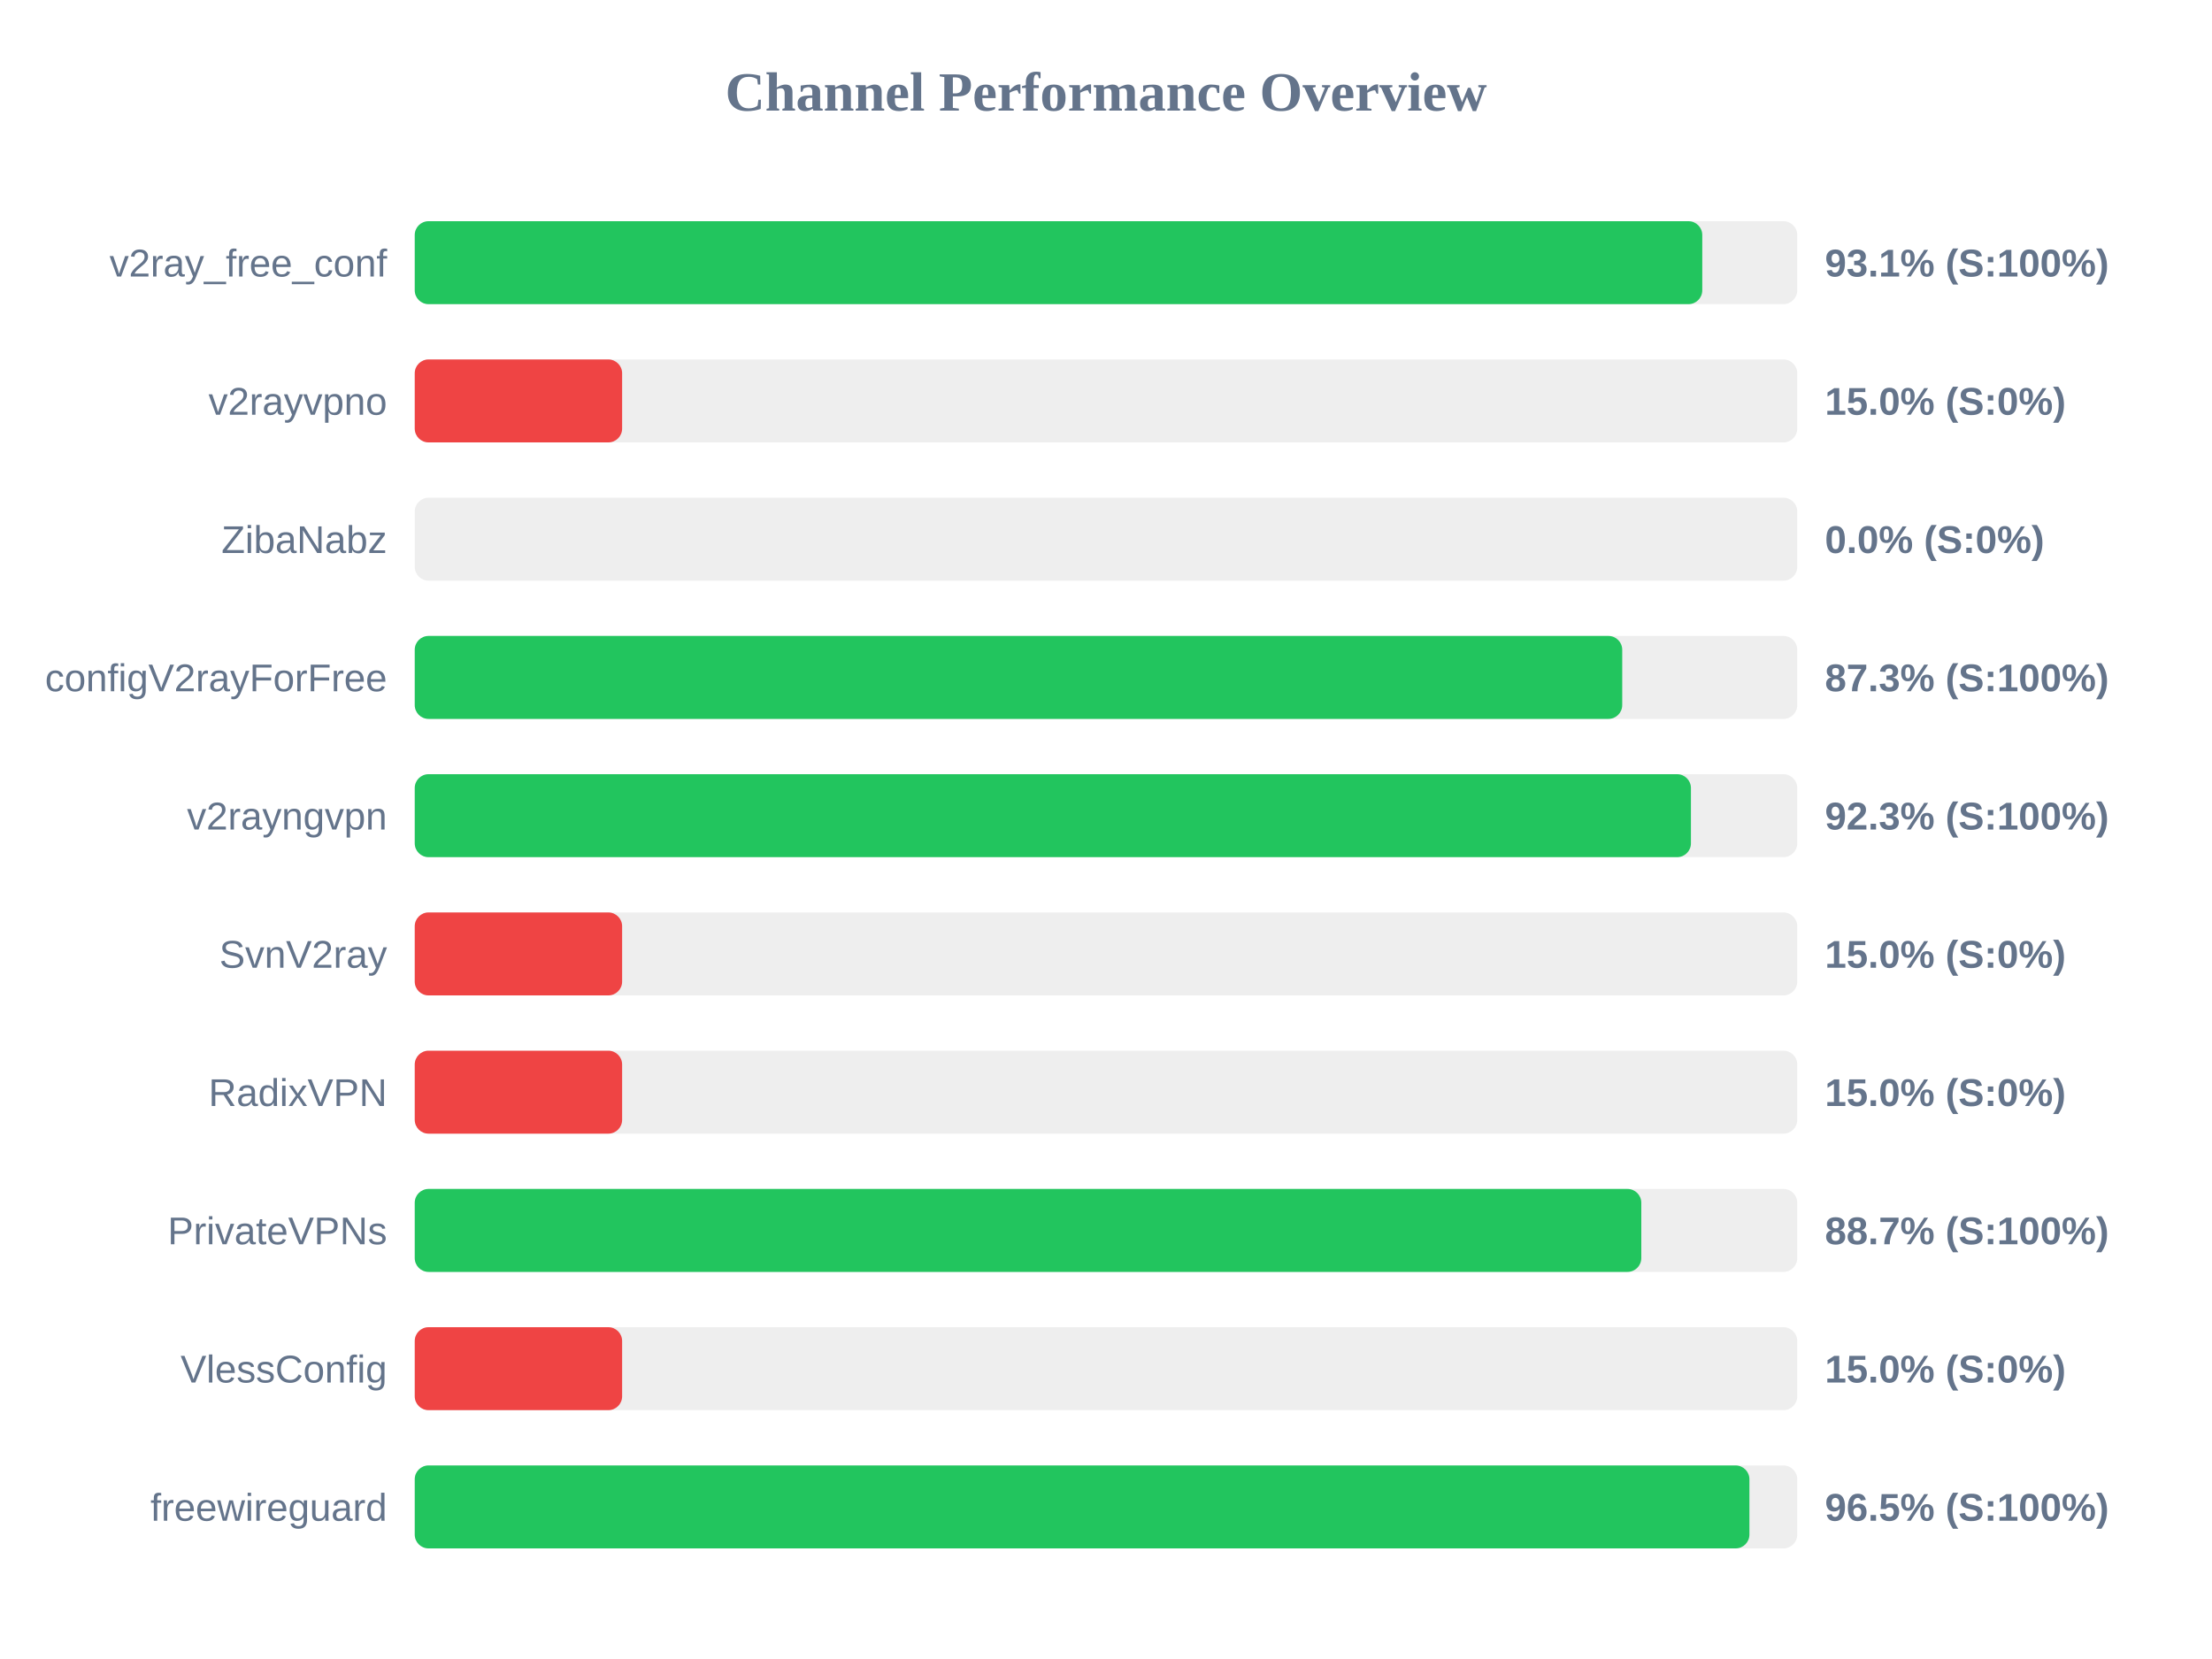
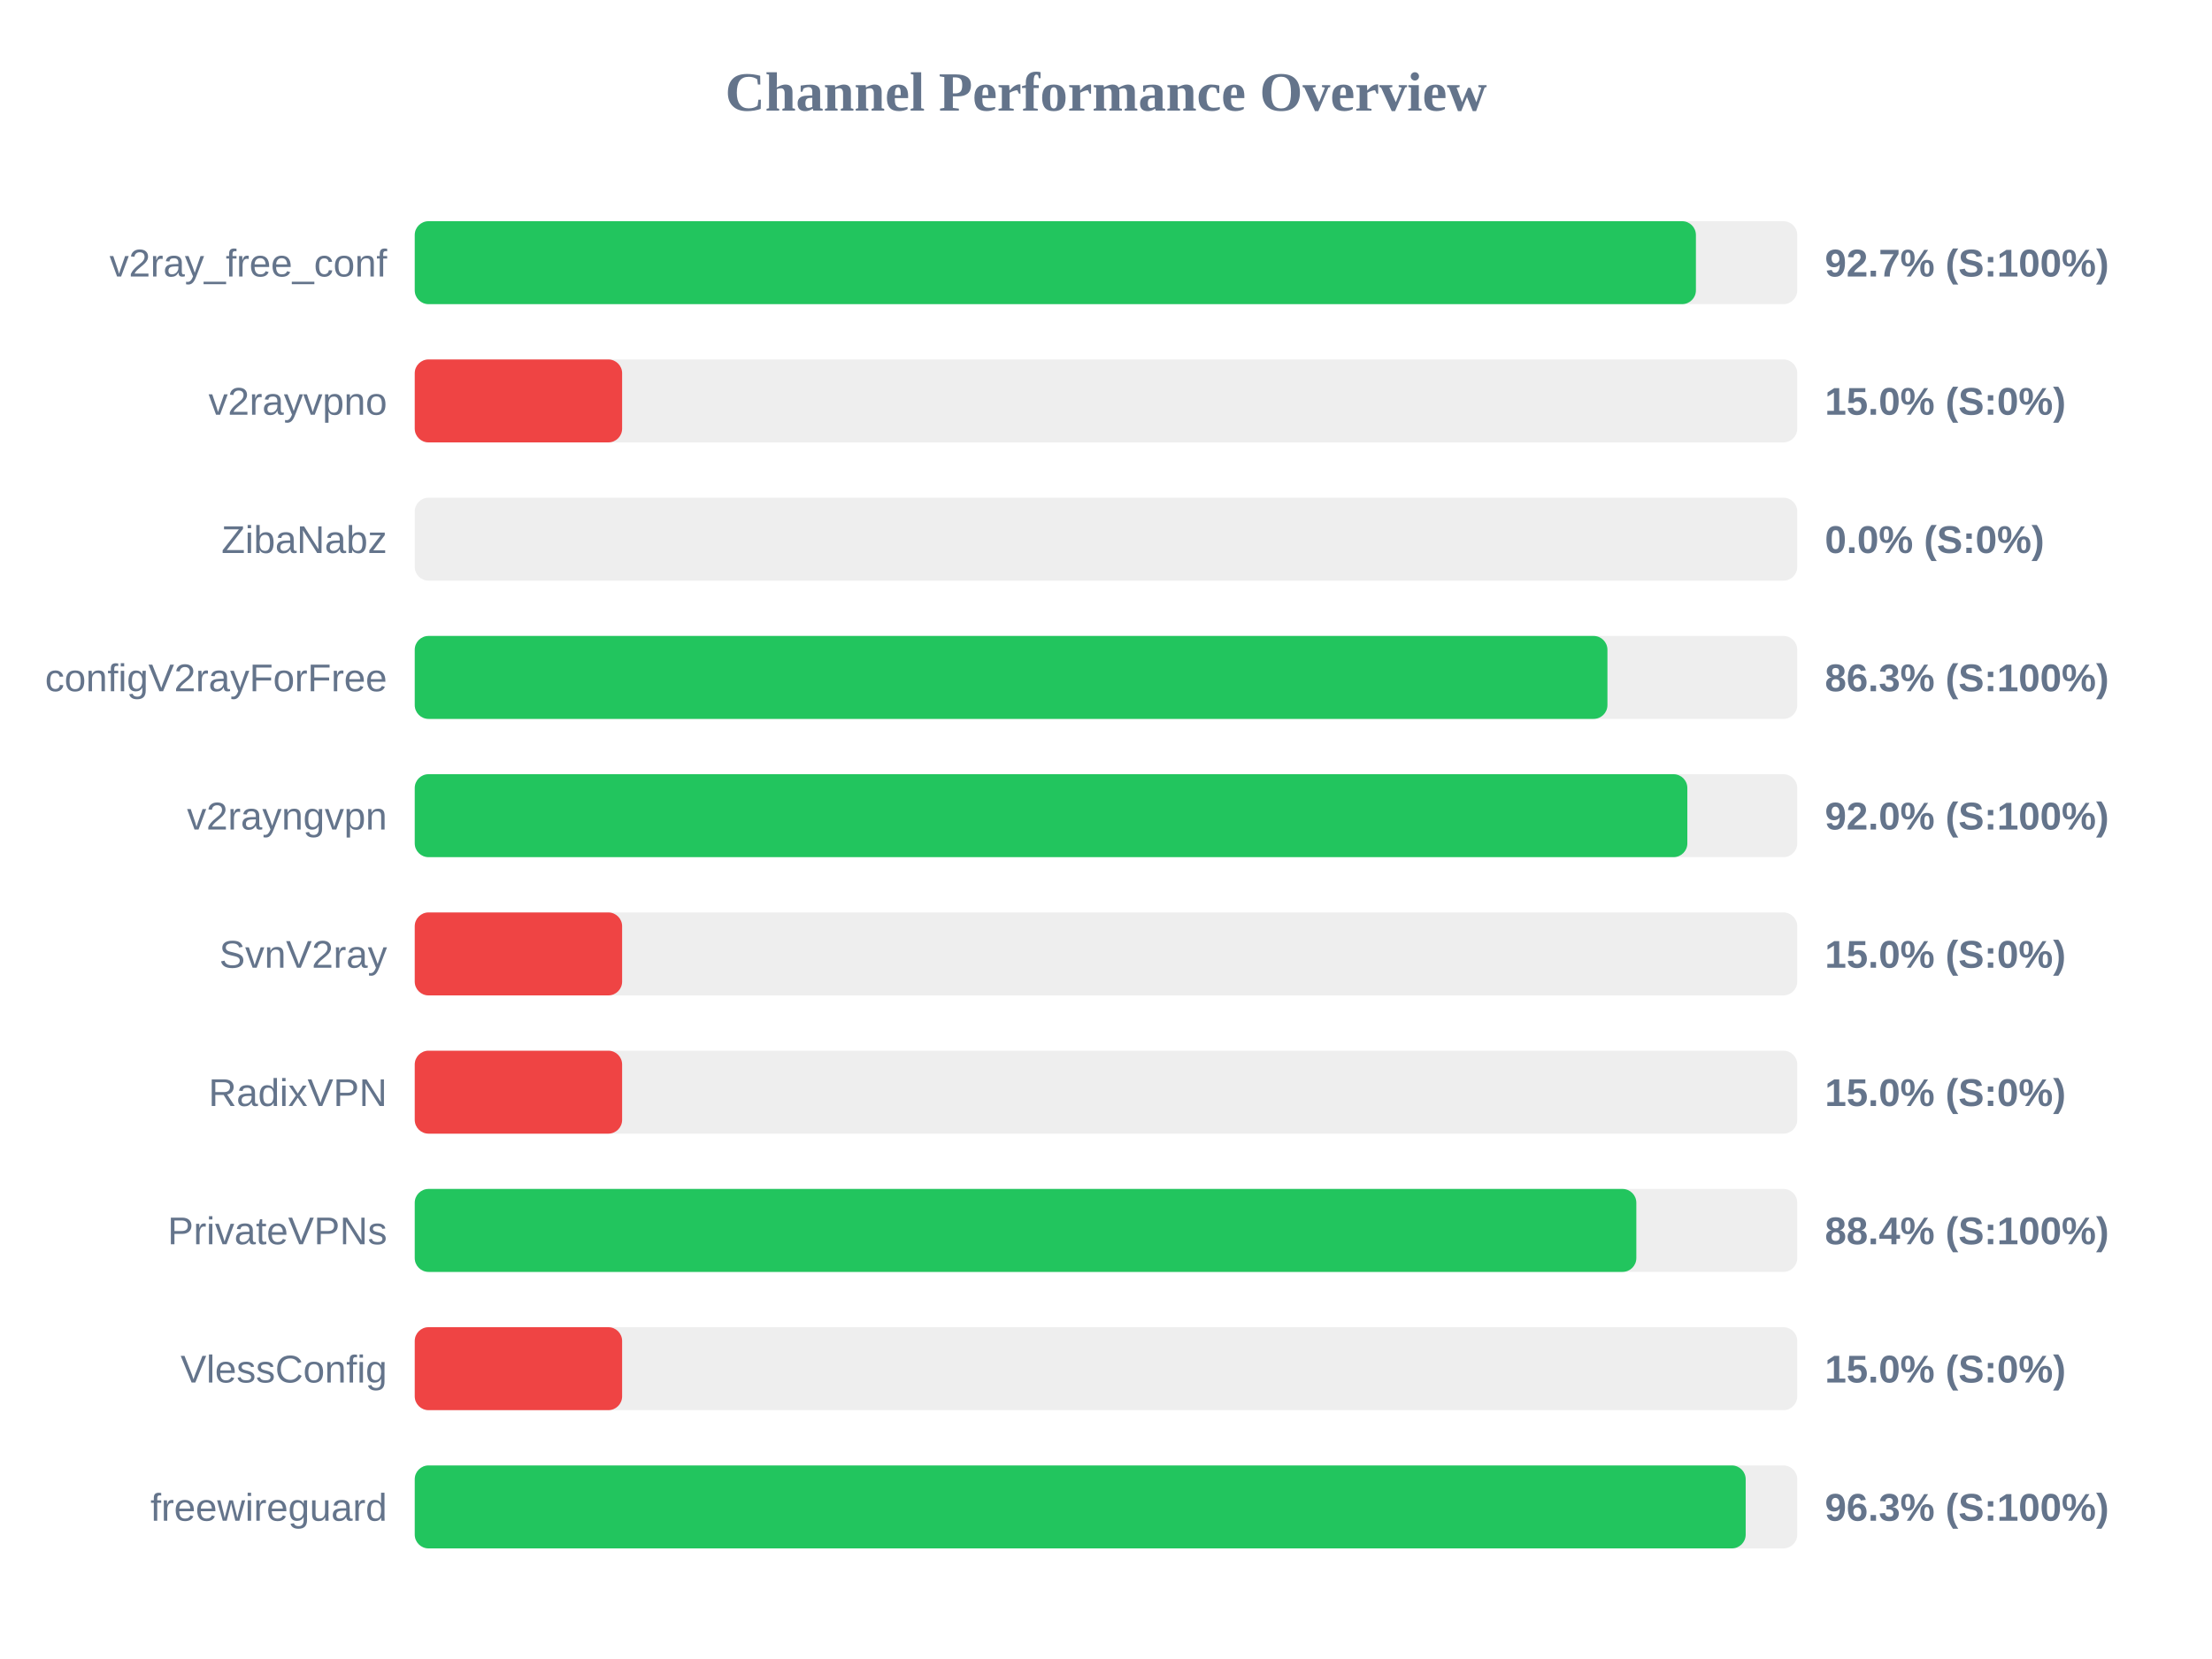
<svg xmlns="http://www.w3.org/2000/svg" width="800" height="600" version="1.1">
  <style>
        .row { font: 14px Arial; fill: #64748b; }
        .score { font: bold 14px Arial; fill: #64748b; }
    </style>
  <text x="400" y="40" text-anchor="middle" font-size="20px" font-weight="bold" fill="#64748b">Channel Performance Overview</text>
  <rect x="150" y="80" width="500" height="30" fill="#eee" rx="5" />
-   <rect x="150" y="80" width="465.65" height="30" fill="#22c55e" rx="5" />
+   <rect x="150" y="80" width="463.35" height="30" fill="#22c55e" rx="5" />
  <text x="140" y="100" text-anchor="end" class="row">v2ray_free_conf</text>
-   <text x="660" y="100" text-anchor="start" class="score">93.1% (S:100%)</text>
+   <text x="660" y="100" text-anchor="start" class="score">92.7% (S:100%)</text>
  <rect x="150" y="130" width="500" height="30" fill="#eee" rx="5" />
  <rect x="150" y="130" width="75.0" height="30" fill="#ef4444" rx="5" />
  <text x="140" y="150" text-anchor="end" class="row">v2rayvpno</text>
  <text x="660" y="150" text-anchor="start" class="score">15.0% (S:0%)</text>
  <rect x="150" y="180" width="500" height="30" fill="#eee" rx="5" />
  <rect x="150" y="180" width="0.0" height="30" fill="#ef4444" rx="5" />
  <text x="140" y="200" text-anchor="end" class="row">ZibaNabz</text>
  <text x="660" y="200" text-anchor="start" class="score">0.0% (S:0%)</text>
  <rect x="150" y="230" width="500" height="30" fill="#eee" rx="5" />
-   <rect x="150" y="230" width="436.7" height="30" fill="#22c55e" rx="5" />
+   <rect x="150" y="230" width="431.35" height="30" fill="#22c55e" rx="5" />
  <text x="140" y="250" text-anchor="end" class="row">configV2rayForFree</text>
-   <text x="660" y="250" text-anchor="start" class="score">87.3% (S:100%)</text>
+   <text x="660" y="250" text-anchor="start" class="score">86.3% (S:100%)</text>
  <rect x="150" y="280" width="500" height="30" fill="#eee" rx="5" />
-   <rect x="150" y="280" width="461.55" height="30" fill="#22c55e" rx="5" />
+   <rect x="150" y="280" width="460.25" height="30" fill="#22c55e" rx="5" />
  <text x="140" y="300" text-anchor="end" class="row">v2rayngvpn</text>
-   <text x="660" y="300" text-anchor="start" class="score">92.3% (S:100%)</text>
+   <text x="660" y="300" text-anchor="start" class="score">92.0% (S:100%)</text>
  <rect x="150" y="330" width="500" height="30" fill="#eee" rx="5" />
  <rect x="150" y="330" width="75.0" height="30" fill="#ef4444" rx="5" />
  <text x="140" y="350" text-anchor="end" class="row">SvnV2ray</text>
  <text x="660" y="350" text-anchor="start" class="score">15.0% (S:0%)</text>
  <rect x="150" y="380" width="500" height="30" fill="#eee" rx="5" />
  <rect x="150" y="380" width="75.0" height="30" fill="#ef4444" rx="5" />
  <text x="140" y="400" text-anchor="end" class="row">RadixVPN</text>
  <text x="660" y="400" text-anchor="start" class="score">15.0% (S:0%)</text>
  <rect x="150" y="430" width="500" height="30" fill="#eee" rx="5" />
-   <rect x="150" y="430" width="443.6" height="30" fill="#22c55e" rx="5" />
+   <rect x="150" y="430" width="441.8" height="30" fill="#22c55e" rx="5" />
  <text x="140" y="450" text-anchor="end" class="row">PrivateVPNs</text>
-   <text x="660" y="450" text-anchor="start" class="score">88.7% (S:100%)</text>
+   <text x="660" y="450" text-anchor="start" class="score">88.4% (S:100%)</text>
  <rect x="150" y="480" width="500" height="30" fill="#eee" rx="5" />
  <rect x="150" y="480" width="75.0" height="30" fill="#ef4444" rx="5" />
  <text x="140" y="500" text-anchor="end" class="row">VlessConfig</text>
  <text x="660" y="500" text-anchor="start" class="score">15.0% (S:0%)</text>
  <rect x="150" y="530" width="500" height="30" fill="#eee" rx="5" />
-   <rect x="150" y="530" width="482.7" height="30" fill="#22c55e" rx="5" />
+   <rect x="150" y="530" width="481.35" height="30" fill="#22c55e" rx="5" />
  <text x="140" y="550" text-anchor="end" class="row">freewireguard</text>
-   <text x="660" y="550" text-anchor="start" class="score">96.5% (S:100%)</text>
+   <text x="660" y="550" text-anchor="start" class="score">96.3% (S:100%)</text>
</svg>
